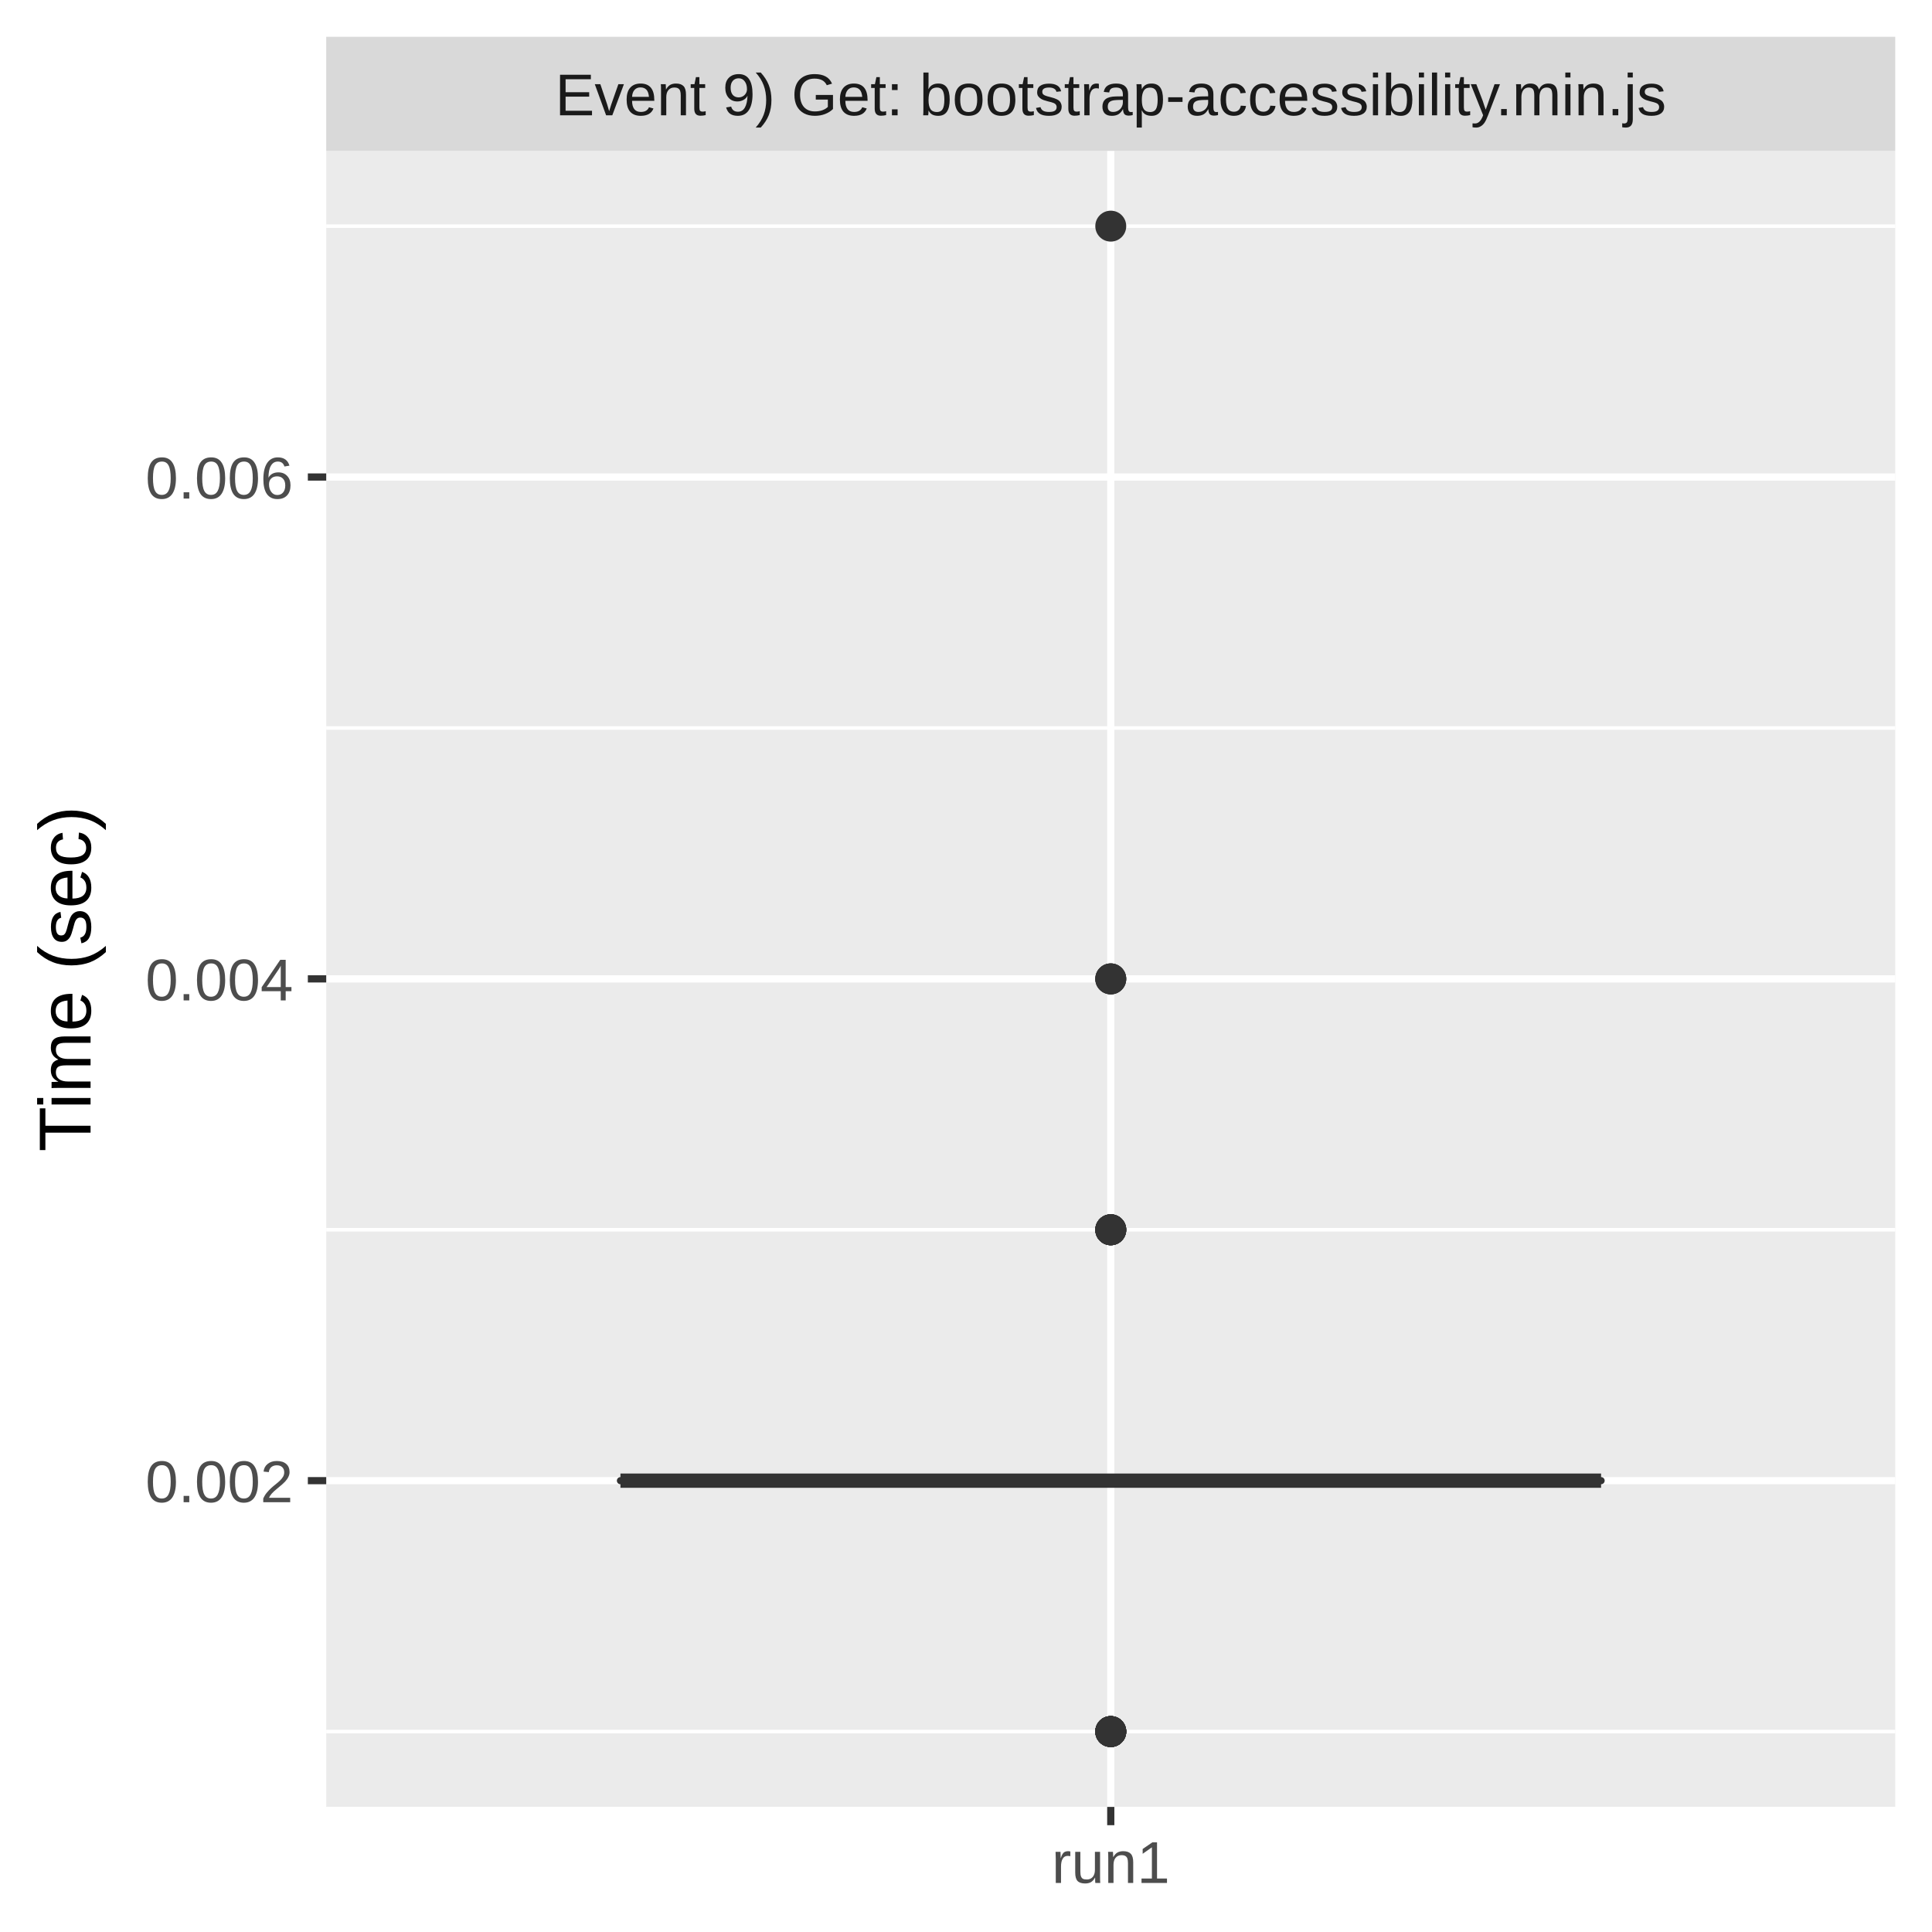
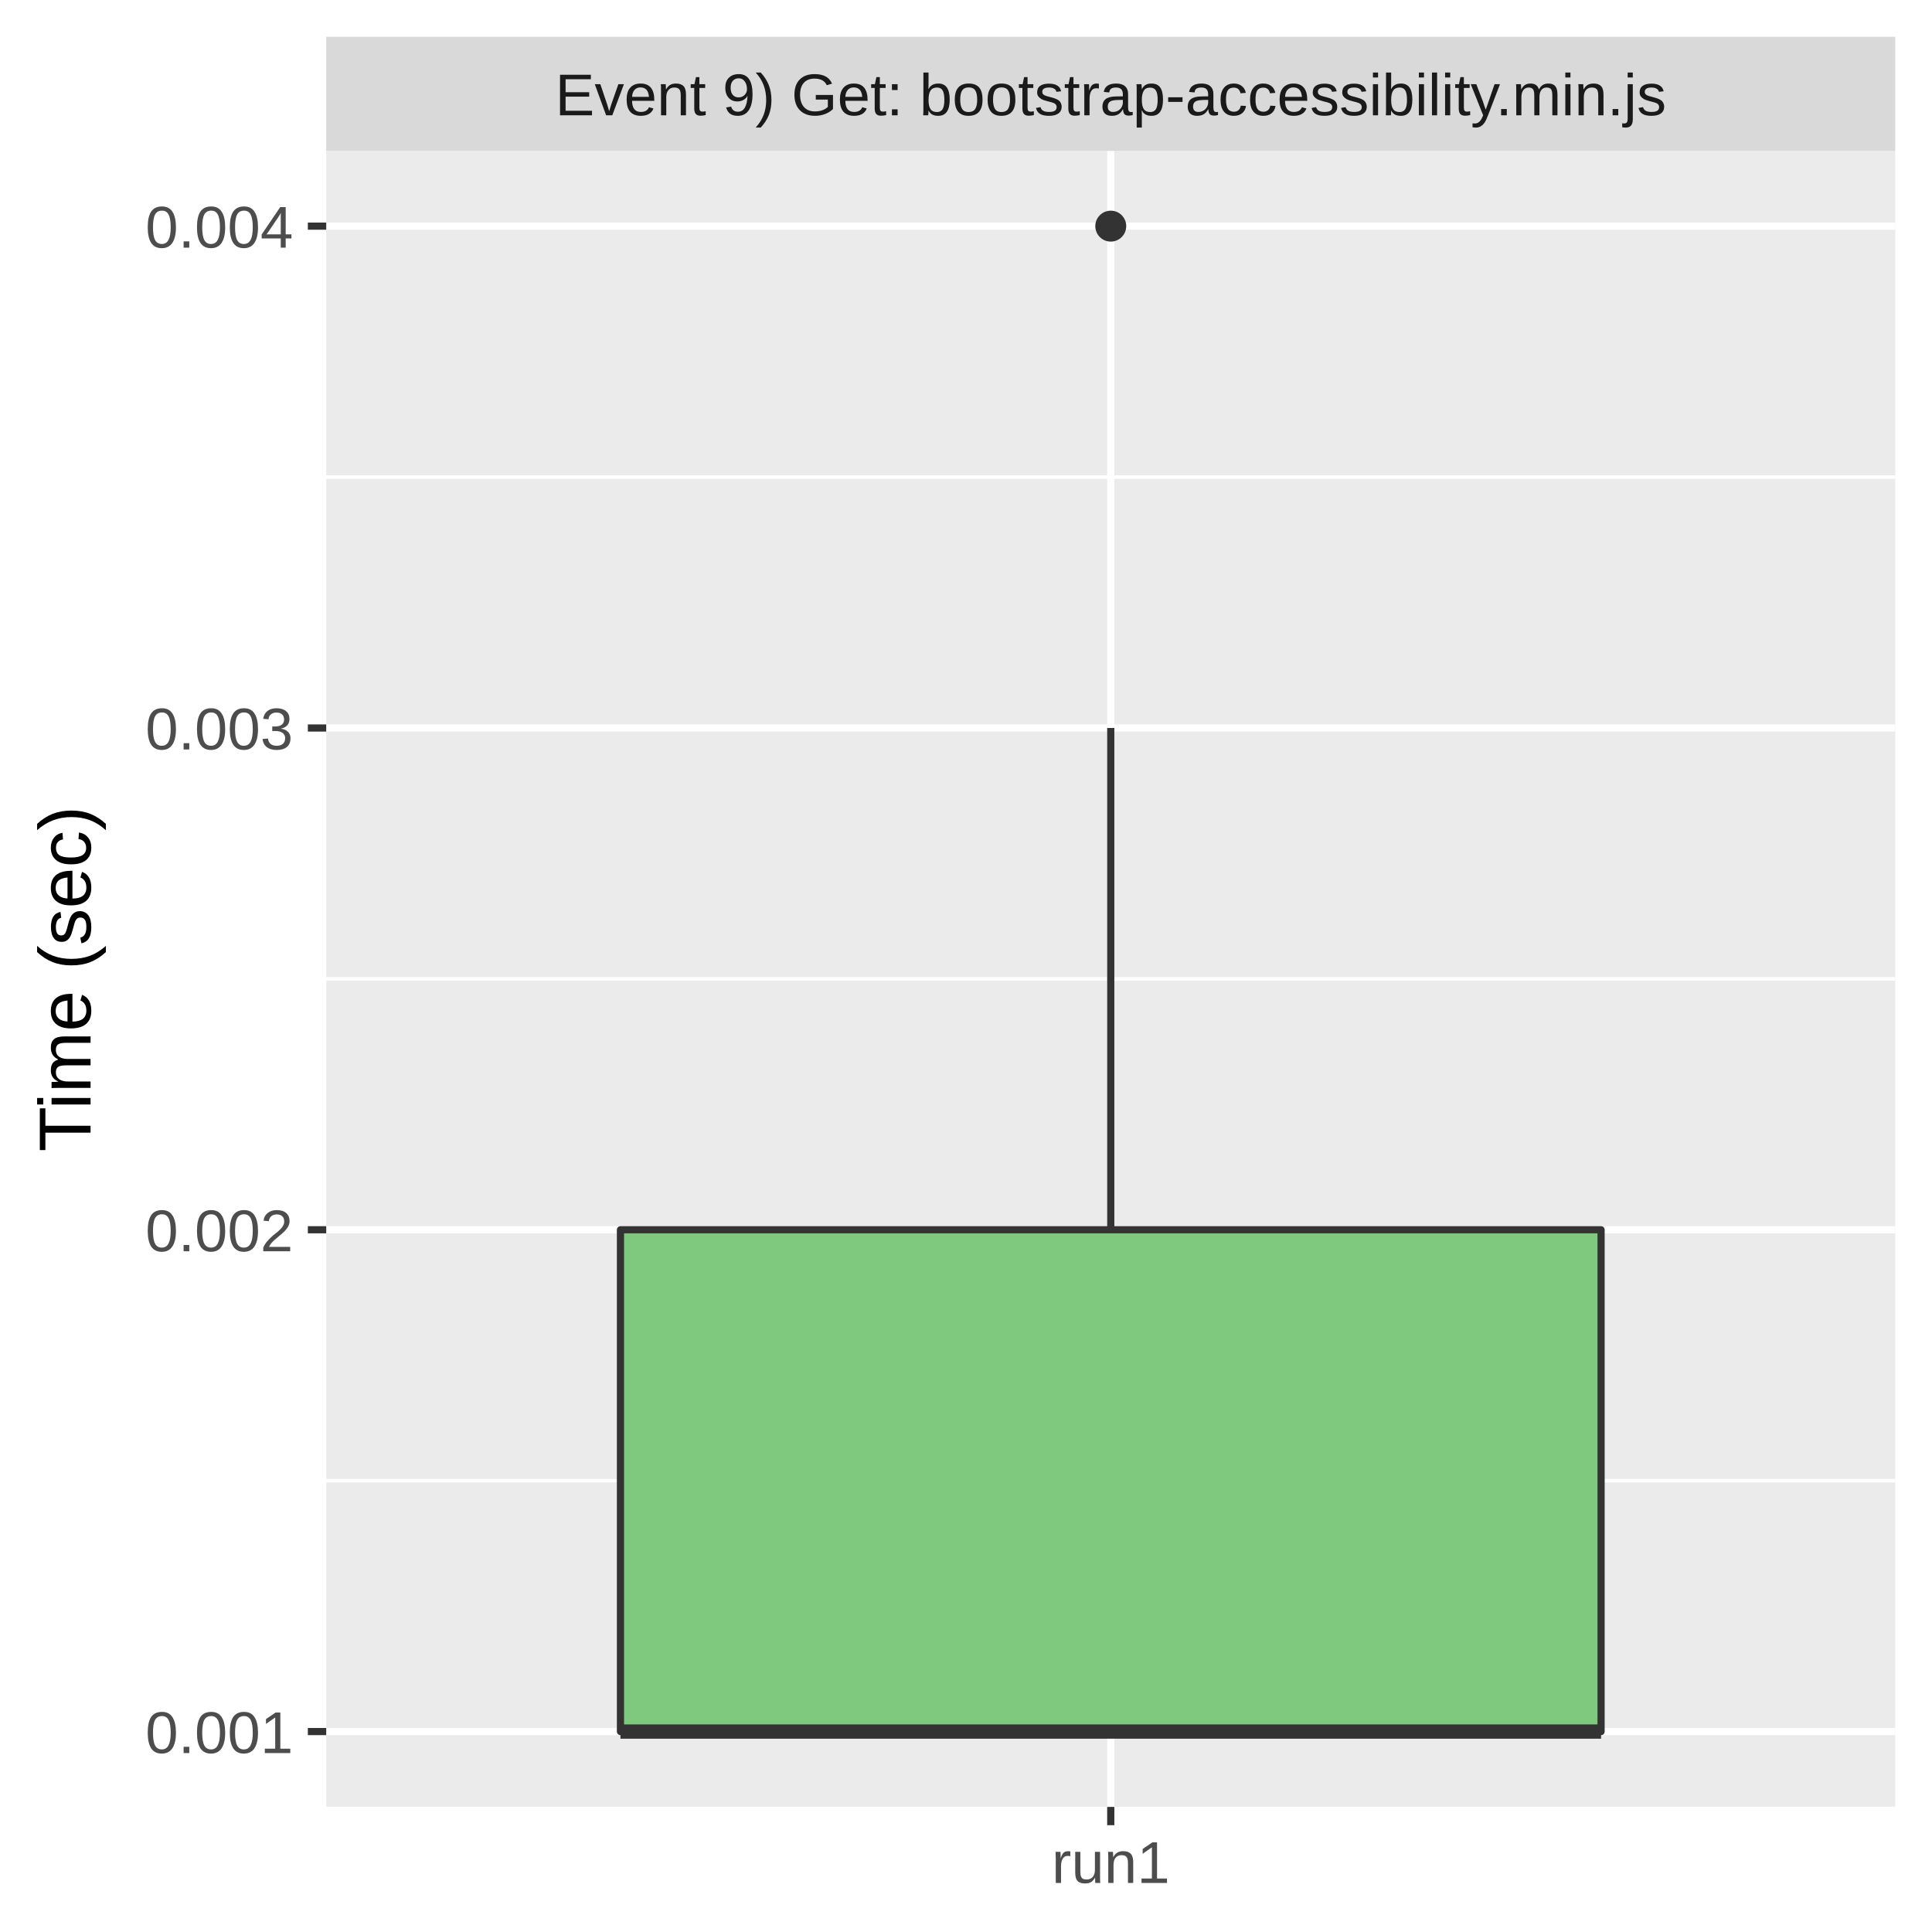
<svg xmlns="http://www.w3.org/2000/svg" class="svglite" width="288.00pt" height="288.00pt" viewBox="0 0 288.00 288.00">
  <defs>
    <style type="text/css">
    .svglite line, .svglite polyline, .svglite polygon, .svglite path, .svglite rect, .svglite circle {
      fill: none;
      stroke: #000000;
      stroke-linecap: round;
      stroke-linejoin: round;
      stroke-miterlimit: 10.00;
    }
    .svglite text {
      white-space: pre;
    }
  </style>
  </defs>
  <rect width="100%" height="100%" style="stroke: none; fill: #FFFFFF;" />
  <defs>
    <clipPath id="cpMC4wMHwyODguMDB8MC4wMHwyODguMDA=">
      <rect x="0.00" y="0.00" width="288.00" height="288.00" />
    </clipPath>
  </defs>
  <g clip-path="url(#cpMC4wMHwyODguMDB8MC4wMHwyODguMDA=)">
    <rect x="0.00" y="0.00" width="288.00" height="288.00" style="stroke-width: 1.07; stroke: #FFFFFF; fill: #FFFFFF;" />
  </g>
  <defs>
    <clipPath id="cpNDguNjN8MjgyLjUyfDIyLjQ5fDI2OS4zNQ==">
      <rect x="48.63" y="22.49" width="233.89" height="246.85" />
    </clipPath>
  </defs>
  <g clip-path="url(#cpNDguNjN8MjgyLjUyfDIyLjQ5fDI2OS4zNQ==)">
    <rect x="48.63" y="22.49" width="233.89" height="246.85" style="stroke-width: 1.07; stroke: none; fill: #EBEBEB;" />
-     <polyline points="48.63,258.12 282.52,258.12 " style="stroke-width: 0.53; stroke: #FFFFFF; stroke-linecap: butt;" />
-     <polyline points="48.63,183.32 282.52,183.32 " style="stroke-width: 0.53; stroke: #FFFFFF; stroke-linecap: butt;" />
-     <polyline points="48.63,108.52 282.52,108.52 " style="stroke-width: 0.53; stroke: #FFFFFF; stroke-linecap: butt;" />
-     <polyline points="48.63,33.71 282.52,33.71 " style="stroke-width: 0.53; stroke: #FFFFFF; stroke-linecap: butt;" />
-     <polyline points="48.63,220.72 282.52,220.72 " style="stroke-width: 1.07; stroke: #FFFFFF; stroke-linecap: butt;" />
-     <polyline points="48.63,145.92 282.52,145.92 " style="stroke-width: 1.07; stroke: #FFFFFF; stroke-linecap: butt;" />
-     <polyline points="48.63,71.11 282.52,71.11 " style="stroke-width: 1.07; stroke: #FFFFFF; stroke-linecap: butt;" />
+     <polyline points="48.63,220.72 282.52,220.72 " style="stroke-width: 0.53; stroke: #FFFFFF; stroke-linecap: butt;" />
+     <polyline points="48.63,145.92 282.52,145.92 " style="stroke-width: 0.53; stroke: #FFFFFF; stroke-linecap: butt;" />
+     <polyline points="48.63,71.11 282.52,71.11 " style="stroke-width: 0.53; stroke: #FFFFFF; stroke-linecap: butt;" />
+     <polyline points="48.63,258.12 282.52,258.12 " style="stroke-width: 1.07; stroke: #FFFFFF; stroke-linecap: butt;" />
+     <polyline points="48.63,183.32 282.52,183.32 " style="stroke-width: 1.07; stroke: #FFFFFF; stroke-linecap: butt;" />
+     <polyline points="48.63,108.52 282.52,108.52 " style="stroke-width: 1.07; stroke: #FFFFFF; stroke-linecap: butt;" />
+     <polyline points="48.63,33.71 282.52,33.71 " style="stroke-width: 1.07; stroke: #FFFFFF; stroke-linecap: butt;" />
    <polyline points="165.58,269.35 165.58,22.49 " style="stroke-width: 1.07; stroke: #FFFFFF; stroke-linecap: butt;" />
-     <circle cx="165.58" cy="258.12" r="1.95" style="stroke-width: 0.71; stroke: #333333; fill: #333333;" />
-     <circle cx="165.58" cy="145.92" r="1.95" style="stroke-width: 0.71; stroke: #333333; fill: #333333;" />
-     <circle cx="165.58" cy="183.32" r="1.95" style="stroke-width: 0.71; stroke: #333333; fill: #333333;" />
-     <circle cx="165.58" cy="258.12" r="1.95" style="stroke-width: 0.71; stroke: #333333; fill: #333333;" />
-     <circle cx="165.58" cy="183.32" r="1.95" style="stroke-width: 0.71; stroke: #333333; fill: #333333;" />
-     <circle cx="165.58" cy="145.92" r="1.95" style="stroke-width: 0.71; stroke: #333333; fill: #333333;" />
-     <circle cx="165.58" cy="258.12" r="1.95" style="stroke-width: 0.71; stroke: #333333; fill: #333333;" />
-     <circle cx="165.58" cy="183.32" r="1.95" style="stroke-width: 0.71; stroke: #333333; fill: #333333;" />
-     <circle cx="165.58" cy="183.32" r="1.95" style="stroke-width: 0.71; stroke: #333333; fill: #333333;" />
-     <circle cx="165.58" cy="183.32" r="1.95" style="stroke-width: 0.71; stroke: #333333; fill: #333333;" />
-     <circle cx="165.58" cy="258.12" r="1.95" style="stroke-width: 0.71; stroke: #333333; fill: #333333;" />
-     <circle cx="165.58" cy="258.12" r="1.95" style="stroke-width: 0.71; stroke: #333333; fill: #333333;" />
-     <circle cx="165.58" cy="183.32" r="1.95" style="stroke-width: 0.71; stroke: #333333; fill: #333333;" />
-     <circle cx="165.58" cy="258.12" r="1.95" style="stroke-width: 0.71; stroke: #333333; fill: #333333;" />
    <circle cx="165.58" cy="33.71" r="1.95" style="stroke-width: 0.71; stroke: #333333; fill: #333333;" />
-     <circle cx="165.58" cy="145.92" r="1.95" style="stroke-width: 0.71; stroke: #333333; fill: #333333;" />
-     <circle cx="165.58" cy="258.12" r="1.95" style="stroke-width: 0.71; stroke: #333333; fill: #333333;" />
-     <circle cx="165.58" cy="258.12" r="1.95" style="stroke-width: 0.71; stroke: #333333; fill: #333333;" />
-     <circle cx="165.58" cy="258.12" r="1.95" style="stroke-width: 0.71; stroke: #333333; fill: #333333;" />
-     <line x1="165.58" y1="220.72" x2="165.58" y2="220.72" style="stroke-width: 1.07; stroke: #333333; stroke-linecap: butt;" />
-     <line x1="165.58" y1="220.72" x2="165.58" y2="220.72" style="stroke-width: 1.07; stroke: #333333; stroke-linecap: butt;" />
-     <polygon points="92.49,220.72 92.49,220.72 238.67,220.72 238.67,220.72 92.49,220.72 " style="stroke-width: 1.07; stroke: #333333; fill: #7FC97F;" />
-     <line x1="92.49" y1="220.72" x2="238.67" y2="220.72" style="stroke-width: 2.13; stroke: #333333; stroke-linecap: butt;" />
+     <line x1="165.58" y1="183.32" x2="165.58" y2="108.52" style="stroke-width: 1.07; stroke: #333333; stroke-linecap: butt;" />
+     <line x1="165.58" y1="258.12" x2="165.58" y2="258.12" style="stroke-width: 1.07; stroke: #333333; stroke-linecap: butt;" />
+     <polygon points="92.49,183.32 92.49,258.12 238.67,258.12 238.67,183.32 92.49,183.32 " style="stroke-width: 1.07; stroke: #333333; fill: #7FC97F;" />
+     <line x1="92.49" y1="258.12" x2="238.67" y2="258.12" style="stroke-width: 2.13; stroke: #333333; stroke-linecap: butt;" />
  </g>
  <g clip-path="url(#cpMC4wMHwyODguMDB8MC4wMHwyODguMDA=)">
</g>
  <defs>
    <clipPath id="cpNDguNjN8MjgyLjUyfDUuNDh8MjIuNDk=">
      <rect x="48.63" y="5.48" width="233.89" height="17.01" />
    </clipPath>
  </defs>
  <g clip-path="url(#cpNDguNjN8MjgyLjUyfDUuNDh8MjIuNDk=)">
    <rect x="48.63" y="5.48" width="233.89" height="17.01" style="stroke-width: 1.07; stroke: none; fill: #D9D9D9;" />
    <text x="165.58" y="17.19" text-anchor="middle" style="font-size: 8.80px;fill: #1A1A1A; font-family: &quot;Liberation Sans&quot;;" textLength="188.52px" lengthAdjust="spacingAndGlyphs">Event 9) Get: bootstrap-accessibility.min.js</text>
  </g>
  <g clip-path="url(#cpMC4wMHwyODguMDB8MC4wMHwyODguMDA=)">
    <polyline points="165.58,272.08 165.58,269.35 " style="stroke-width: 1.07; stroke: #333333; stroke-linecap: butt;" />
    <text x="165.58" y="280.69" text-anchor="middle" style="font-size: 8.80px;fill: #4D4D4D; font-family: &quot;Liberation Sans&quot;;" textLength="20.35px" lengthAdjust="spacingAndGlyphs">run1</text>
-     <text x="43.70" y="223.93" text-anchor="end" style="font-size: 8.80px;fill: #4D4D4D; font-family: &quot;Liberation Sans&quot;;" textLength="25.17px" lengthAdjust="spacingAndGlyphs">0.002</text>
-     <text x="43.70" y="149.13" text-anchor="end" style="font-size: 8.80px;fill: #4D4D4D; font-family: &quot;Liberation Sans&quot;;" textLength="25.17px" lengthAdjust="spacingAndGlyphs">0.004</text>
-     <text x="43.70" y="74.32" text-anchor="end" style="font-size: 8.80px;fill: #4D4D4D; font-family: &quot;Liberation Sans&quot;;" textLength="25.17px" lengthAdjust="spacingAndGlyphs">0.006</text>
-     <polyline points="45.89,220.72 48.63,220.72 " style="stroke-width: 1.07; stroke: #333333; stroke-linecap: butt;" />
-     <polyline points="45.89,145.92 48.63,145.92 " style="stroke-width: 1.07; stroke: #333333; stroke-linecap: butt;" />
-     <polyline points="45.89,71.11 48.63,71.11 " style="stroke-width: 1.07; stroke: #333333; stroke-linecap: butt;" />
+     <text x="43.70" y="261.33" text-anchor="end" style="font-size: 8.80px;fill: #4D4D4D; font-family: &quot;Liberation Sans&quot;;" textLength="25.17px" lengthAdjust="spacingAndGlyphs">0.001</text>
+     <text x="43.70" y="186.53" text-anchor="end" style="font-size: 8.80px;fill: #4D4D4D; font-family: &quot;Liberation Sans&quot;;" textLength="25.17px" lengthAdjust="spacingAndGlyphs">0.002</text>
+     <text x="43.70" y="111.72" text-anchor="end" style="font-size: 8.80px;fill: #4D4D4D; font-family: &quot;Liberation Sans&quot;;" textLength="25.17px" lengthAdjust="spacingAndGlyphs">0.003</text>
+     <text x="43.70" y="36.92" text-anchor="end" style="font-size: 8.80px;fill: #4D4D4D; font-family: &quot;Liberation Sans&quot;;" textLength="25.17px" lengthAdjust="spacingAndGlyphs">0.004</text>
+     <polyline points="45.89,258.12 48.63,258.12 " style="stroke-width: 1.07; stroke: #333333; stroke-linecap: butt;" />
+     <polyline points="45.89,183.32 48.63,183.32 " style="stroke-width: 1.07; stroke: #333333; stroke-linecap: butt;" />
+     <polyline points="45.89,108.52 48.63,108.52 " style="stroke-width: 1.07; stroke: #333333; stroke-linecap: butt;" />
+     <polyline points="45.89,33.71 48.63,33.71 " style="stroke-width: 1.07; stroke: #333333; stroke-linecap: butt;" />
    <text transform="translate(13.50,145.92) rotate(-90)" text-anchor="middle" style="font-size: 11.00px; font-family: &quot;Liberation Sans&quot;;" textLength="57.55px" lengthAdjust="spacingAndGlyphs">Time (sec)</text>
  </g>
</svg>
